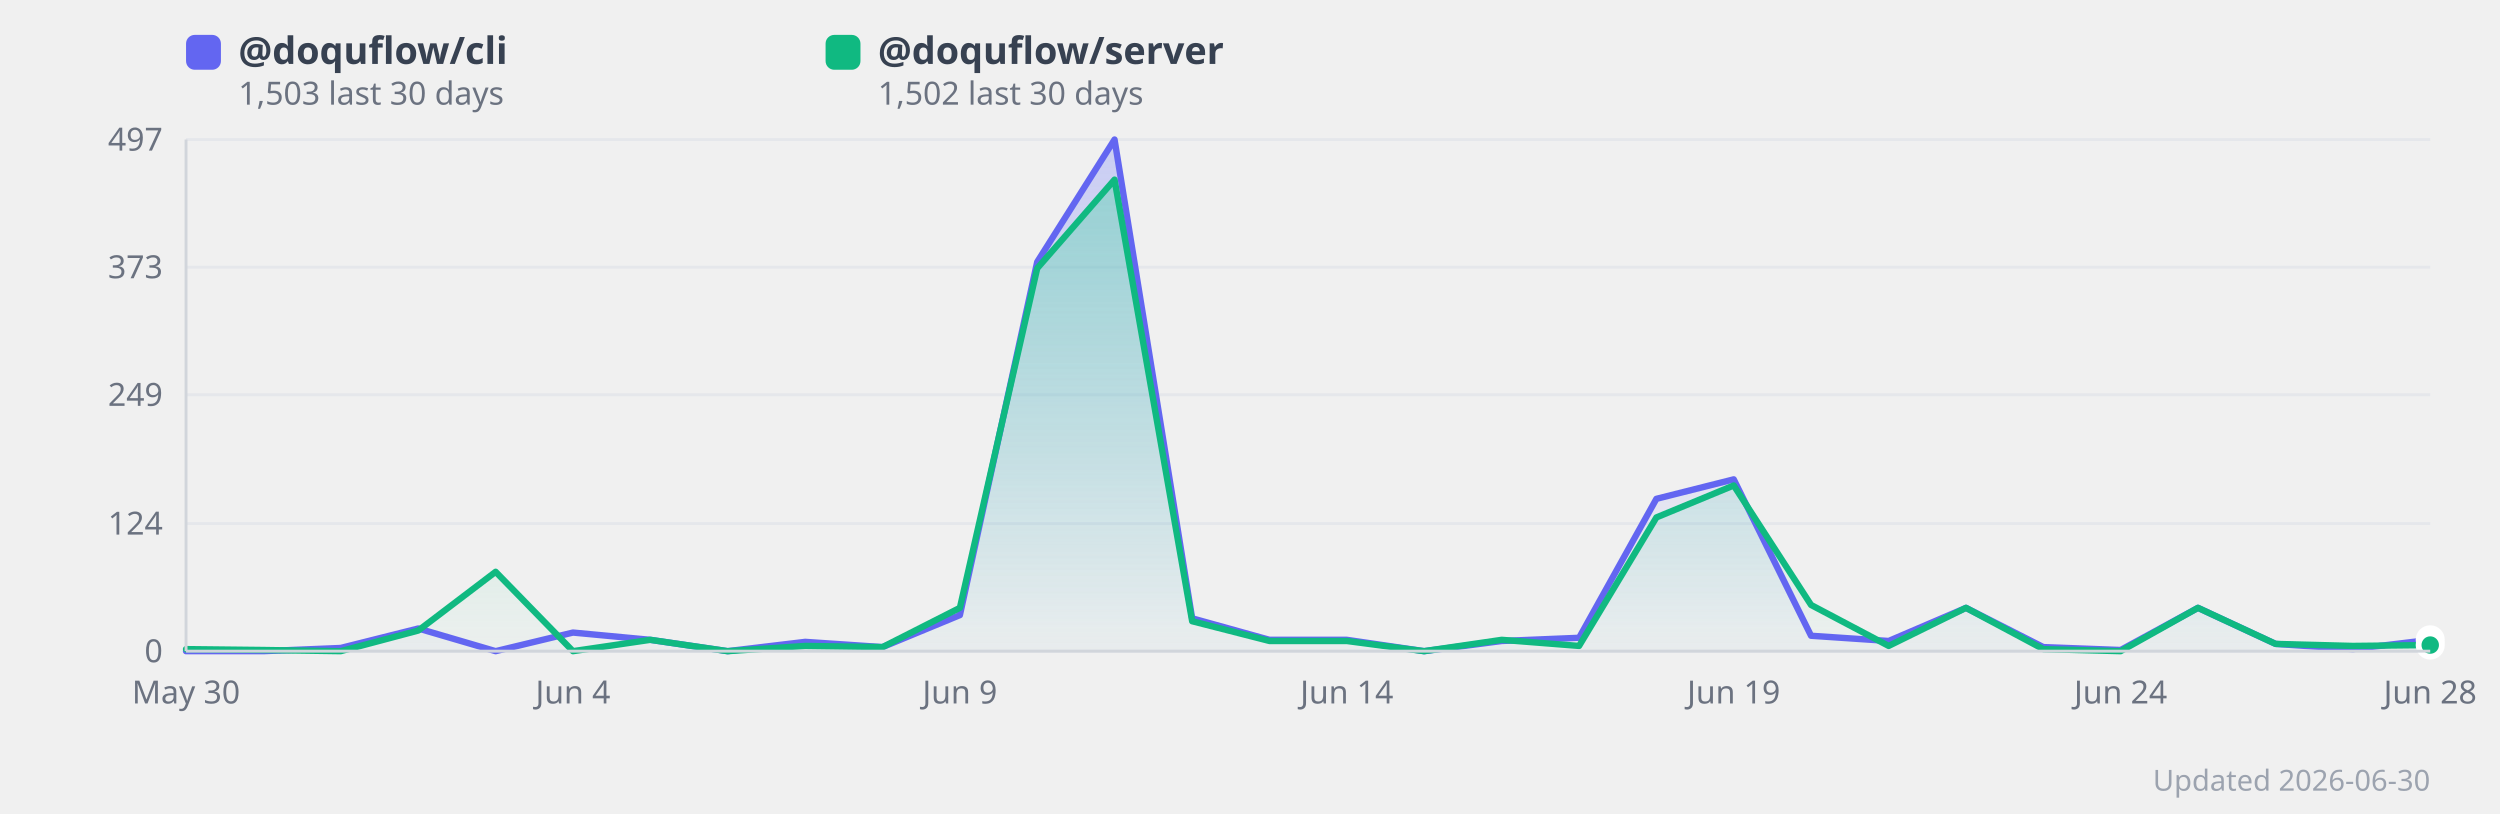
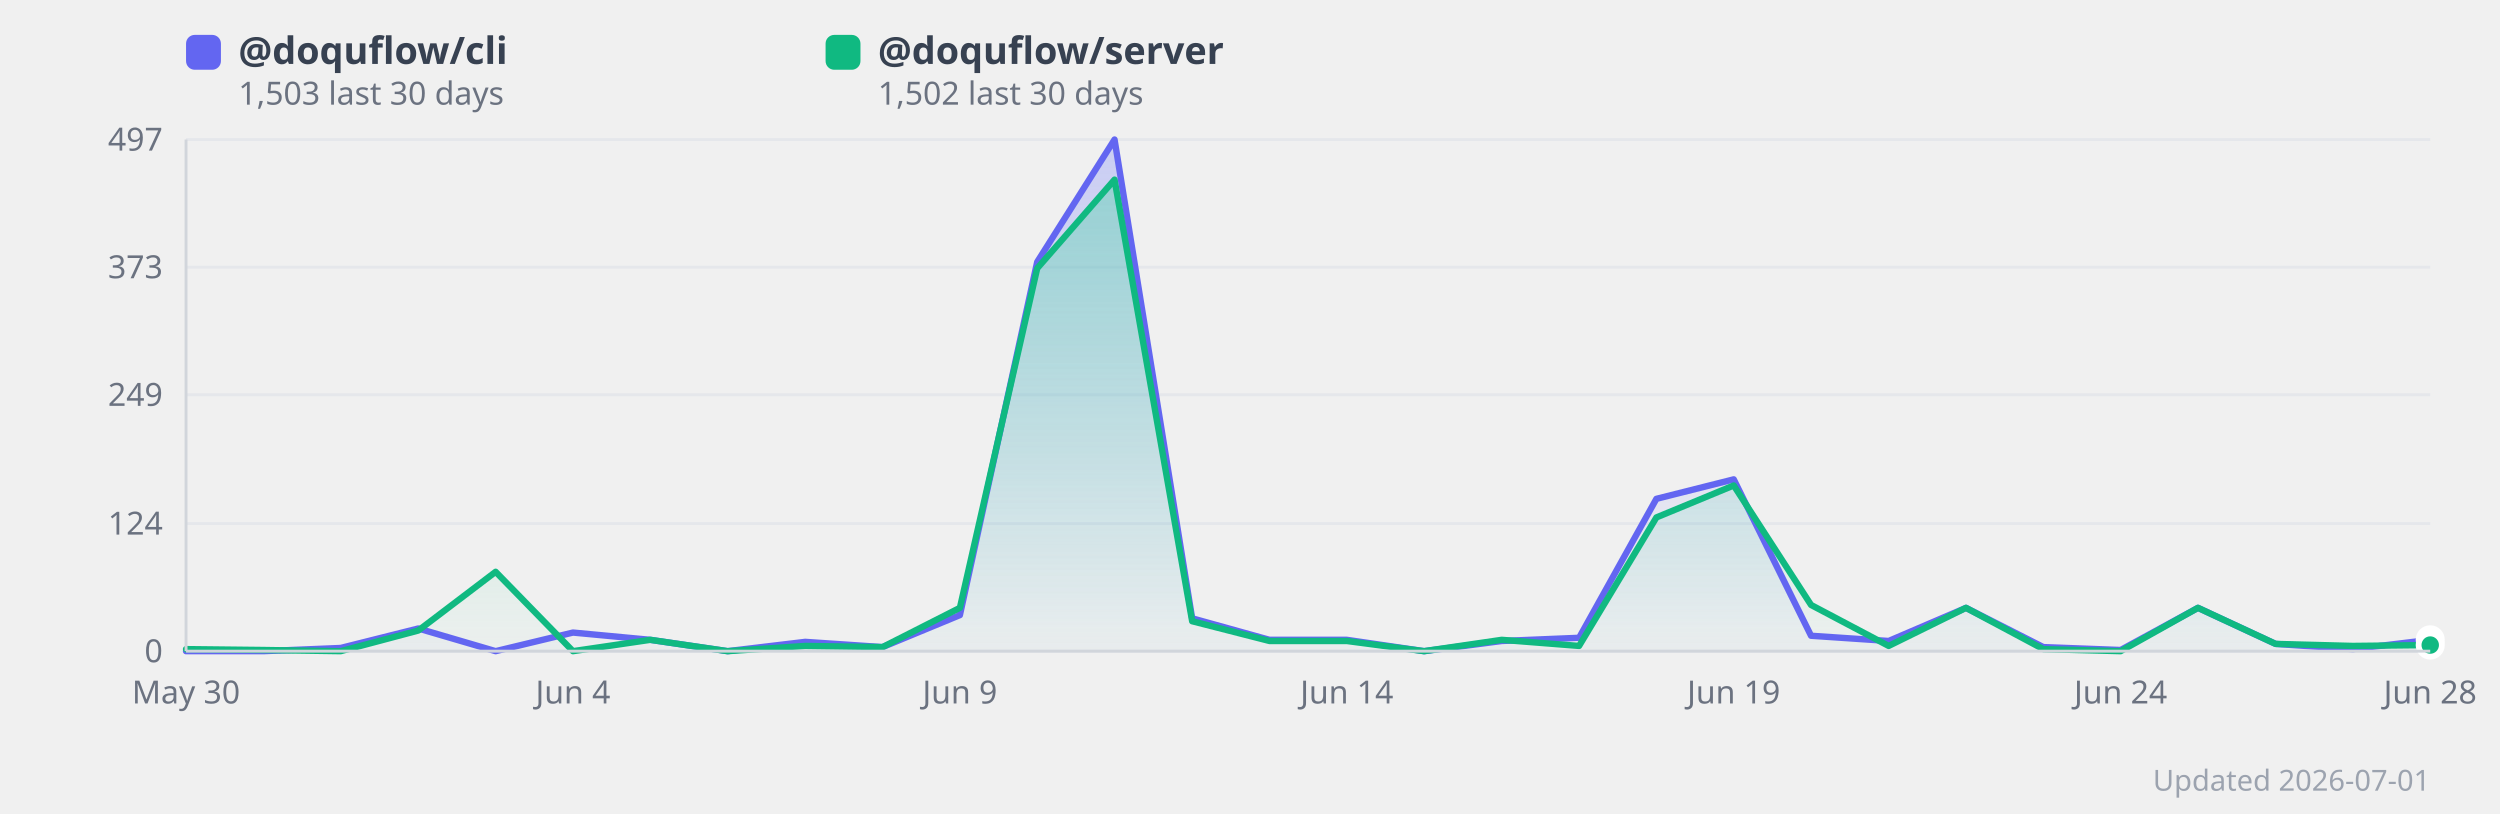
<svg xmlns="http://www.w3.org/2000/svg" width="860" height="280" viewBox="0 0 860 280" style="background:#fff;border-radius:12px;font-family:system-ui,sans-serif">
  <defs>
    <linearGradient id="grad0" x1="0" y1="0" x2="0" y2="1">
      <stop offset="0%" stop-color="#818cf8" stop-opacity="0.35" />
      <stop offset="100%" stop-color="#818cf8" stop-opacity="0.02" />
    </linearGradient>
    <linearGradient id="grad1" x1="0" y1="0" x2="0" y2="1">
      <stop offset="0%" stop-color="#34d399" stop-opacity="0.35" />
      <stop offset="100%" stop-color="#34d399" stop-opacity="0.02" />
    </linearGradient>
  </defs>
  <line x1="64" y1="224.0" x2="836" y2="224.0" stroke="#e5e7eb" stroke-width="1" />
  <text x="56" y="224.0" text-anchor="end" dominant-baseline="middle" font-size="11" fill="#6b7280">0</text>
  <line x1="64" y1="180.1" x2="836" y2="180.1" stroke="#e5e7eb" stroke-width="1" />
  <text x="56" y="180.1" text-anchor="end" dominant-baseline="middle" font-size="11" fill="#6b7280">124</text>
  <line x1="64" y1="135.8" x2="836" y2="135.8" stroke="#e5e7eb" stroke-width="1" />
  <text x="56" y="135.8" text-anchor="end" dominant-baseline="middle" font-size="11" fill="#6b7280">249</text>
  <line x1="64" y1="91.9" x2="836" y2="91.9" stroke="#e5e7eb" stroke-width="1" />
  <text x="56" y="91.9" text-anchor="end" dominant-baseline="middle" font-size="11" fill="#6b7280">373</text>
  <line x1="64" y1="48.0" x2="836" y2="48.0" stroke="#e5e7eb" stroke-width="1" />
  <text x="56" y="48.0" text-anchor="end" dominant-baseline="middle" font-size="11" fill="#6b7280">497</text>
  <polygon points="64.0,224.0 90.6,224.0 117.2,222.9 143.9,216.2 170.5,224.0 197.1,217.6 223.7,220.1 250.3,224.0 277.0,220.8 303.6,222.6 330.2,211.6 356.8,90.1 383.4,48.0 410.1,212.7 436.7,220.1 463.3,220.1 489.9,224.0 516.6,220.5 543.2,219.4 569.8,171.6 596.4,164.9 623.0,218.7 649.7,220.5 676.3,209.1 702.9,222.6 729.5,223.6 756.1,209.1 782.8,221.5 809.4,223.3 836.0,220.1 836.0,224.0 64.0,224.0" fill="url(#grad0)" />
  <polygon points="64.0,223.3 90.6,223.6 117.2,224.0 143.9,216.9 170.5,196.7 197.1,224.0 223.7,220.1 250.3,224.0 277.0,222.2 303.6,222.6 330.2,209.1 356.8,92.3 383.4,61.8 410.1,213.7 436.7,220.5 463.3,220.5 489.9,224.0 516.6,220.1 543.2,222.2 569.8,178.0 596.4,167.0 623.0,208.1 649.7,222.2 676.3,209.1 702.9,223.3 729.5,224.0 756.1,209.1 782.8,221.5 809.4,222.2 836.0,221.9 836.0,224.0 64.0,224.0" fill="url(#grad1)" />
  <polyline points="64.0,224.0 90.6,224.0 117.2,222.9 143.9,216.2 170.5,224.0 197.1,217.6 223.7,220.1 250.3,224.0 277.0,220.8 303.6,222.6 330.2,211.6 356.8,90.1 383.4,48.0 410.1,212.7 436.7,220.1 463.3,220.1 489.9,224.0 516.6,220.5 543.2,219.4 569.8,171.6 596.4,164.9 623.0,218.7 649.7,220.5 676.3,209.1 702.9,222.6 729.5,223.6 756.1,209.1 782.8,221.5 809.4,223.3 836.0,220.1" fill="none" stroke="#6366f1" stroke-width="2.2" stroke-linejoin="round" stroke-linecap="round" />
  <polyline points="64.0,223.3 90.6,223.6 117.2,224.0 143.9,216.9 170.5,196.7 197.1,224.0 223.7,220.1 250.3,224.0 277.0,222.2 303.6,222.6 330.2,209.1 356.8,92.3 383.4,61.8 410.1,213.7 436.7,220.5 463.3,220.5 489.9,224.0 516.6,220.1 543.2,222.2 569.8,178.0 596.4,167.0 623.0,208.1 649.7,222.2 676.3,209.1 702.9,223.3 729.5,224.0 756.1,209.1 782.8,221.5 809.4,222.2 836.0,221.9" fill="none" stroke="#10b981" stroke-width="2.2" stroke-linejoin="round" stroke-linecap="round" />
  <text x="64.0" y="242" text-anchor="middle" font-size="11" fill="#6b7280">May 30</text>
  <text x="197.1" y="242" text-anchor="middle" font-size="11" fill="#6b7280">Jun 4</text>
  <text x="330.2" y="242" text-anchor="middle" font-size="11" fill="#6b7280">Jun 9</text>
  <text x="463.3" y="242" text-anchor="middle" font-size="11" fill="#6b7280">Jun 14</text>
  <text x="596.4" y="242" text-anchor="middle" font-size="11" fill="#6b7280">Jun 19</text>
  <text x="729.5" y="242" text-anchor="middle" font-size="11" fill="#6b7280">Jun 24</text>
  <text x="836.0" y="242" text-anchor="middle" font-size="11" fill="#6b7280">Jun 28</text>
  <circle cx="836.0" cy="220.1" r="4" fill="#6366f1" stroke="#fff" stroke-width="2">
      </circle>
  <circle cx="836.0" cy="221.9" r="4" fill="#10b981" stroke="#fff" stroke-width="2">
      </circle>
  <rect x="64" y="12" width="12" height="12" rx="3" fill="#6366f1" />
  <text x="82" y="22" font-size="13" fill="#374151" font-weight="600">
      @doquflow/cli
    </text>
  <text x="82" y="36" font-size="11" fill="#6b7280">
      1,503 last 30 days
    </text>
  <rect x="284" y="12" width="12" height="12" rx="3" fill="#10b981" />
  <text x="302" y="22" font-size="13" fill="#374151" font-weight="600">
      @doquflow/server
    </text>
  <text x="302" y="36" font-size="11" fill="#6b7280">
      1,502 last 30 days
    </text>
-   <text x="836" y="272" text-anchor="end" font-size="10" fill="#9ca3af">Updated 2026-06-30</text>
+   <text x="836" y="272" text-anchor="end" font-size="10" fill="#9ca3af">Updated 2026-07-01</text>
  <line x1="64" y1="48" x2="64" y2="224" stroke="#d1d5db" stroke-width="1" />
  <line x1="64" y1="224" x2="836" y2="224" stroke="#d1d5db" stroke-width="1" />
</svg>
